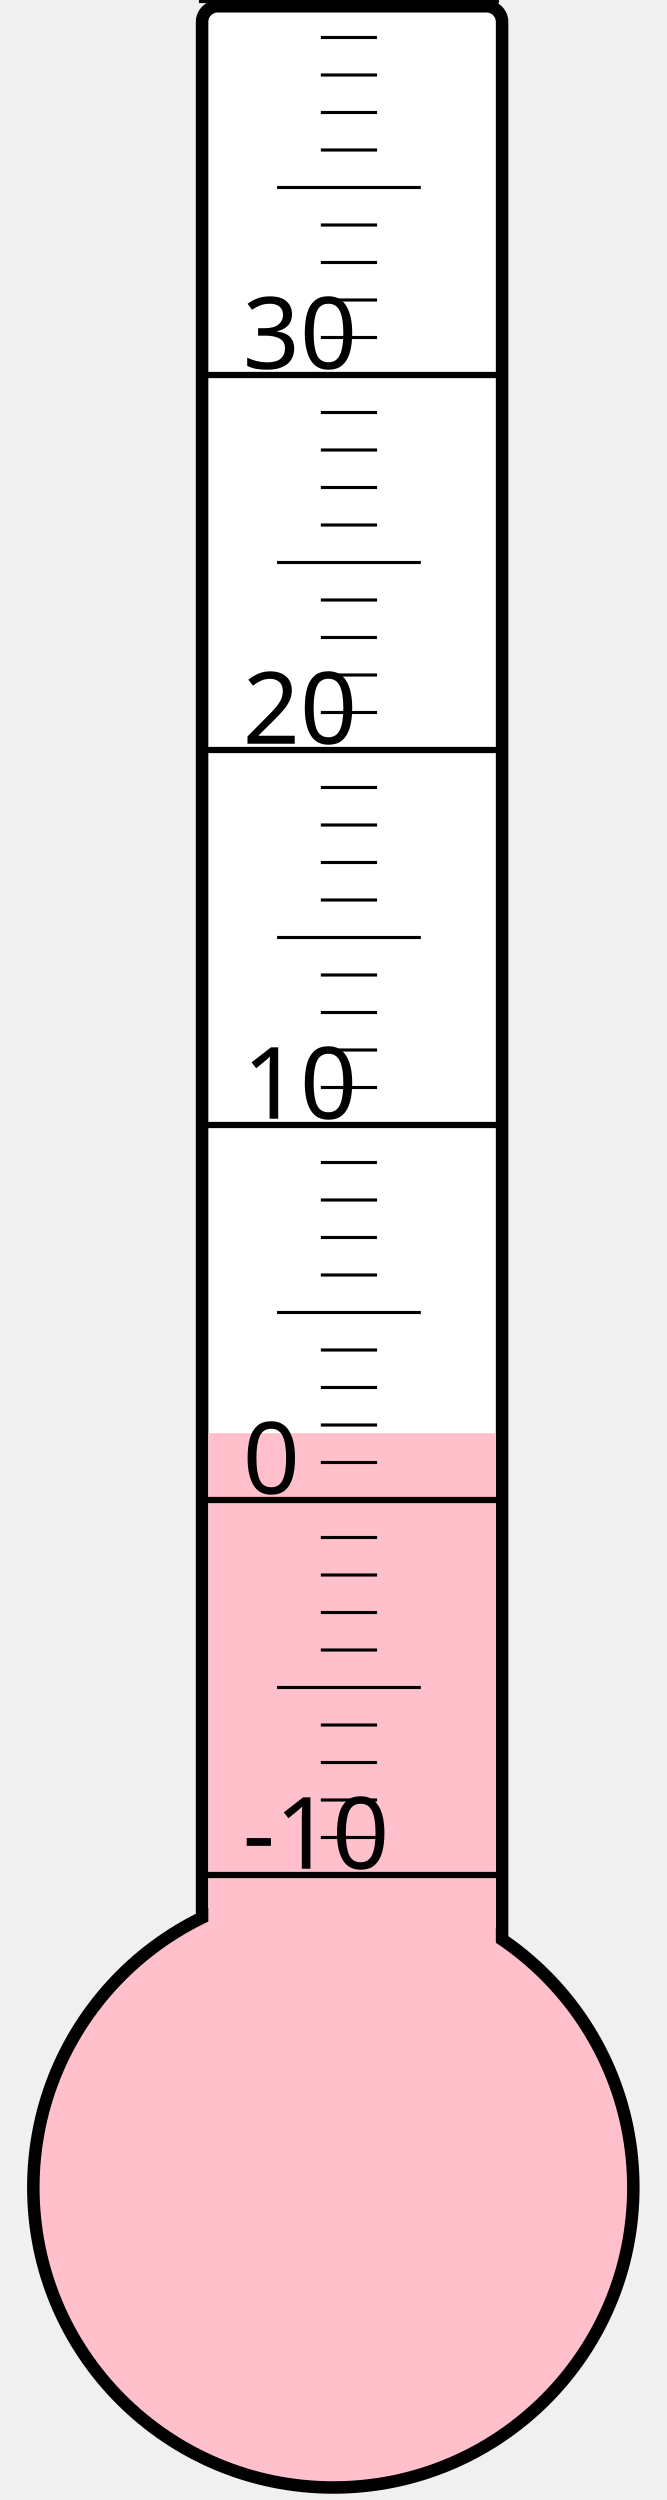
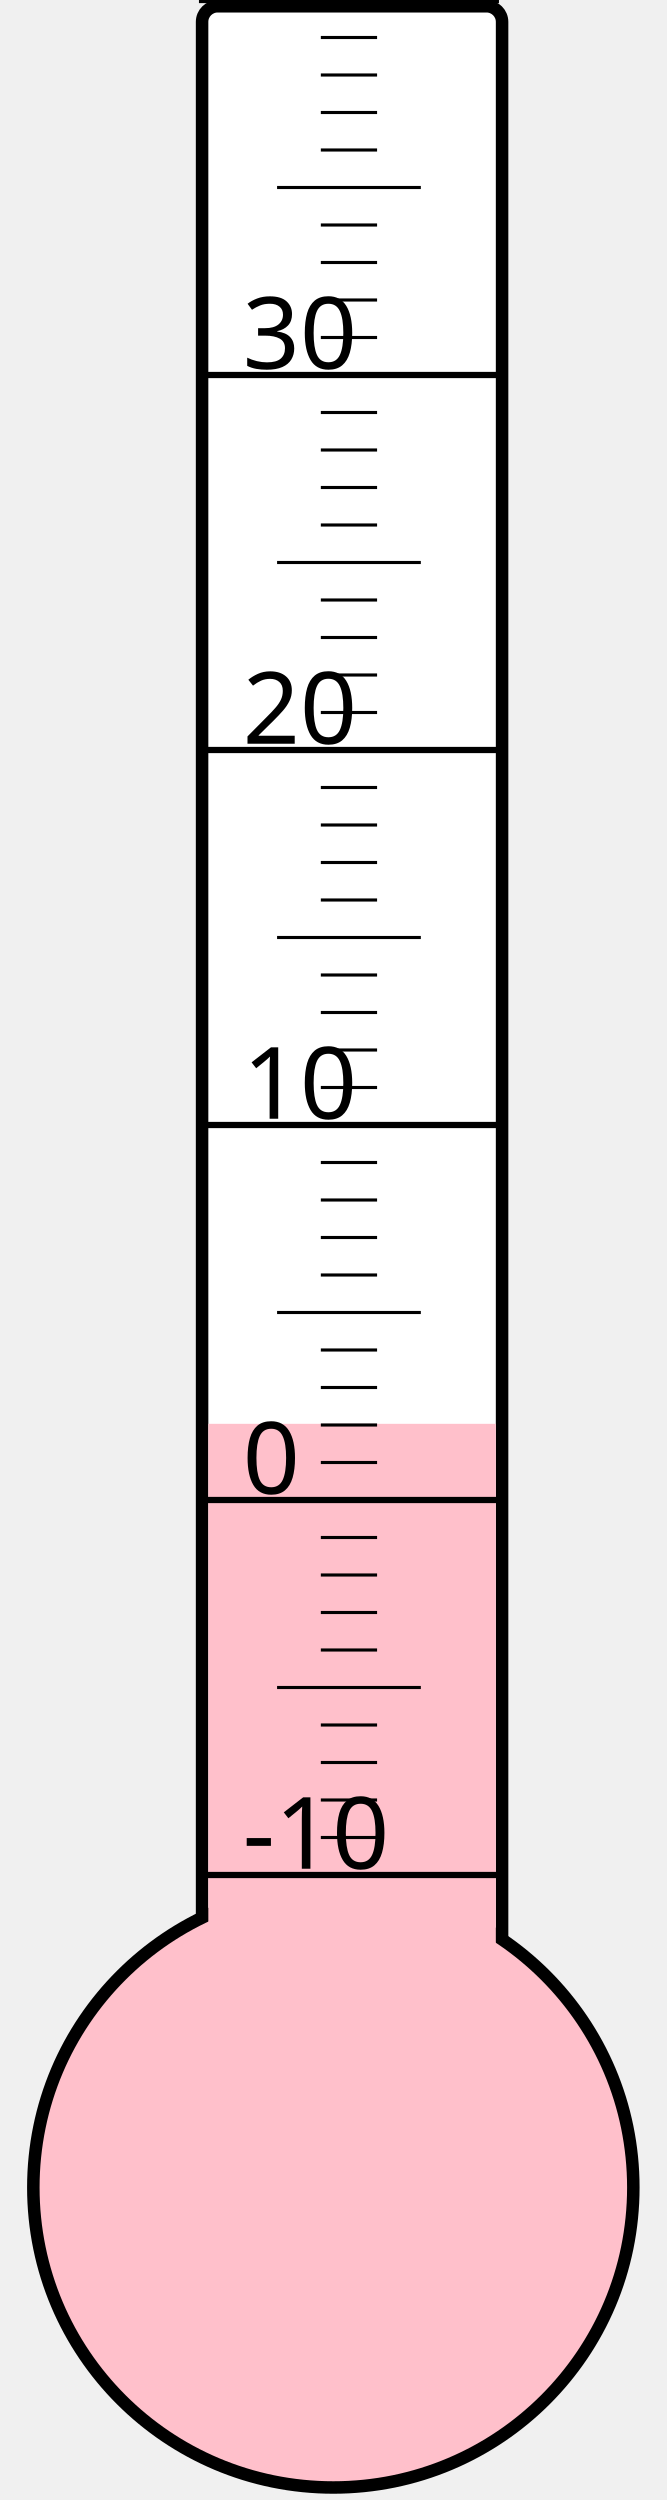
<svg xmlns="http://www.w3.org/2000/svg" width="40px" height="150px" viewBox="0 0 200 800">
  <rect width="200" height="800" x="0" y="0" style="fill: #ffffeb; fill-opacity: 0;" />
  <rect width="96" height="680" x="58" y="2" rx="5" ry="5" style="fill: white; fill-opacity: 1; stroke: black; stroke-width: 4;" />
  <circle cx="100" cy="700" r="96" style="fill: pink; stroke: black; stroke-width: 4;" />
-   <rect width="92" height="241.375" x="60" y="458.625" style="fill: pink; fill-opacity: 1; stroke-width: 0;" />
+   <rect width="92" height="244.375" x="60" y="455.625" style="fill: pink; fill-opacity: 1; stroke-width: 0;" />
  <text x="71" y="598" style="font-family: sans-serif; font-size: 24pt;">-10</text>
  <text x="71" y="478" style="font-family: sans-serif; font-size: 24pt;">0</text>
  <text x="71" y="358" style="font-family: sans-serif; font-size: 24pt;">10</text>
  <text x="71" y="238" style="font-family: sans-serif; font-size: 24pt;">20</text>
  <text x="71" y="118" style="font-family: sans-serif; font-size: 24pt;">30</text>
  <g style="stroke: black;">
    <line x1="57" y1="600" x2="153" y2="600" style="stroke-width: 2;" />
    <line x1="96" y1="588" x2="114" y2="588" style="stroke-width: 1;" />
    <line x1="96" y1="576" x2="114" y2="576" style="stroke-width: 1;" />
    <line x1="96" y1="564" x2="114" y2="564" style="stroke-width: 1;" />
    <line x1="96" y1="552" x2="114" y2="552" style="stroke-width: 1;" />
    <line x1="82" y1="540" x2="128" y2="540" style="stroke-width: 1;" />
    <line x1="96" y1="528" x2="114" y2="528" style="stroke-width: 1;" />
    <line x1="96" y1="516" x2="114" y2="516" style="stroke-width: 1;" />
    <line x1="96" y1="504" x2="114" y2="504" style="stroke-width: 1;" />
    <line x1="96" y1="492" x2="114" y2="492" style="stroke-width: 1;" />
    <line x1="57" y1="480" x2="153" y2="480" style="stroke-width: 2;" />
    <line x1="96" y1="468" x2="114" y2="468" style="stroke-width: 1;" />
    <line x1="96" y1="456" x2="114" y2="456" style="stroke-width: 1;" />
    <line x1="96" y1="444" x2="114" y2="444" style="stroke-width: 1;" />
    <line x1="96" y1="432" x2="114" y2="432" style="stroke-width: 1;" />
    <line x1="82" y1="420" x2="128" y2="420" style="stroke-width: 1;" />
    <line x1="96" y1="408" x2="114" y2="408" style="stroke-width: 1;" />
    <line x1="96" y1="396" x2="114" y2="396" style="stroke-width: 1;" />
    <line x1="96" y1="384" x2="114" y2="384" style="stroke-width: 1;" />
    <line x1="96" y1="372" x2="114" y2="372" style="stroke-width: 1;" />
    <line x1="57" y1="360" x2="153" y2="360" style="stroke-width: 2;" />
    <line x1="96" y1="348" x2="114" y2="348" style="stroke-width: 1;" />
    <line x1="96" y1="336" x2="114" y2="336" style="stroke-width: 1;" />
    <line x1="96" y1="324" x2="114" y2="324" style="stroke-width: 1;" />
    <line x1="96" y1="312" x2="114" y2="312" style="stroke-width: 1;" />
    <line x1="82" y1="300" x2="128" y2="300" style="stroke-width: 1;" />
    <line x1="96" y1="288" x2="114" y2="288" style="stroke-width: 1;" />
    <line x1="96" y1="276" x2="114" y2="276" style="stroke-width: 1;" />
    <line x1="96" y1="264" x2="114" y2="264" style="stroke-width: 1;" />
    <line x1="96" y1="252" x2="114" y2="252" style="stroke-width: 1;" />
    <line x1="57" y1="240" x2="153" y2="240" style="stroke-width: 2;" />
    <line x1="96" y1="228" x2="114" y2="228" style="stroke-width: 1;" />
    <line x1="96" y1="216" x2="114" y2="216" style="stroke-width: 1;" />
    <line x1="96" y1="204" x2="114" y2="204" style="stroke-width: 1;" />
    <line x1="96" y1="192" x2="114" y2="192" style="stroke-width: 1;" />
    <line x1="82" y1="180" x2="128" y2="180" style="stroke-width: 1;" />
    <line x1="96" y1="168" x2="114" y2="168" style="stroke-width: 1;" />
    <line x1="96" y1="156" x2="114" y2="156" style="stroke-width: 1;" />
    <line x1="96" y1="144" x2="114" y2="144" style="stroke-width: 1;" />
    <line x1="96" y1="132" x2="114" y2="132" style="stroke-width: 1;" />
    <line x1="57" y1="120" x2="153" y2="120" style="stroke-width: 2;" />
    <line x1="96" y1="108" x2="114" y2="108" style="stroke-width: 1;" />
    <line x1="96" y1="96" x2="114" y2="96" style="stroke-width: 1;" />
    <line x1="96" y1="84" x2="114" y2="84" style="stroke-width: 1;" />
    <line x1="96" y1="72" x2="114" y2="72" style="stroke-width: 1;" />
    <line x1="82" y1="60" x2="128" y2="60" style="stroke-width: 1;" />
    <line x1="96" y1="48" x2="114" y2="48" style="stroke-width: 1;" />
    <line x1="96" y1="36" x2="114" y2="36" style="stroke-width: 1;" />
    <line x1="96" y1="24" x2="114" y2="24" style="stroke-width: 1;" />
    <line x1="96" y1="12" x2="114" y2="12" style="stroke-width: 1;" />
    <line x1="57" y1="0" x2="153" y2="0" style="stroke-width: 2;" />
  </g>
</svg>
